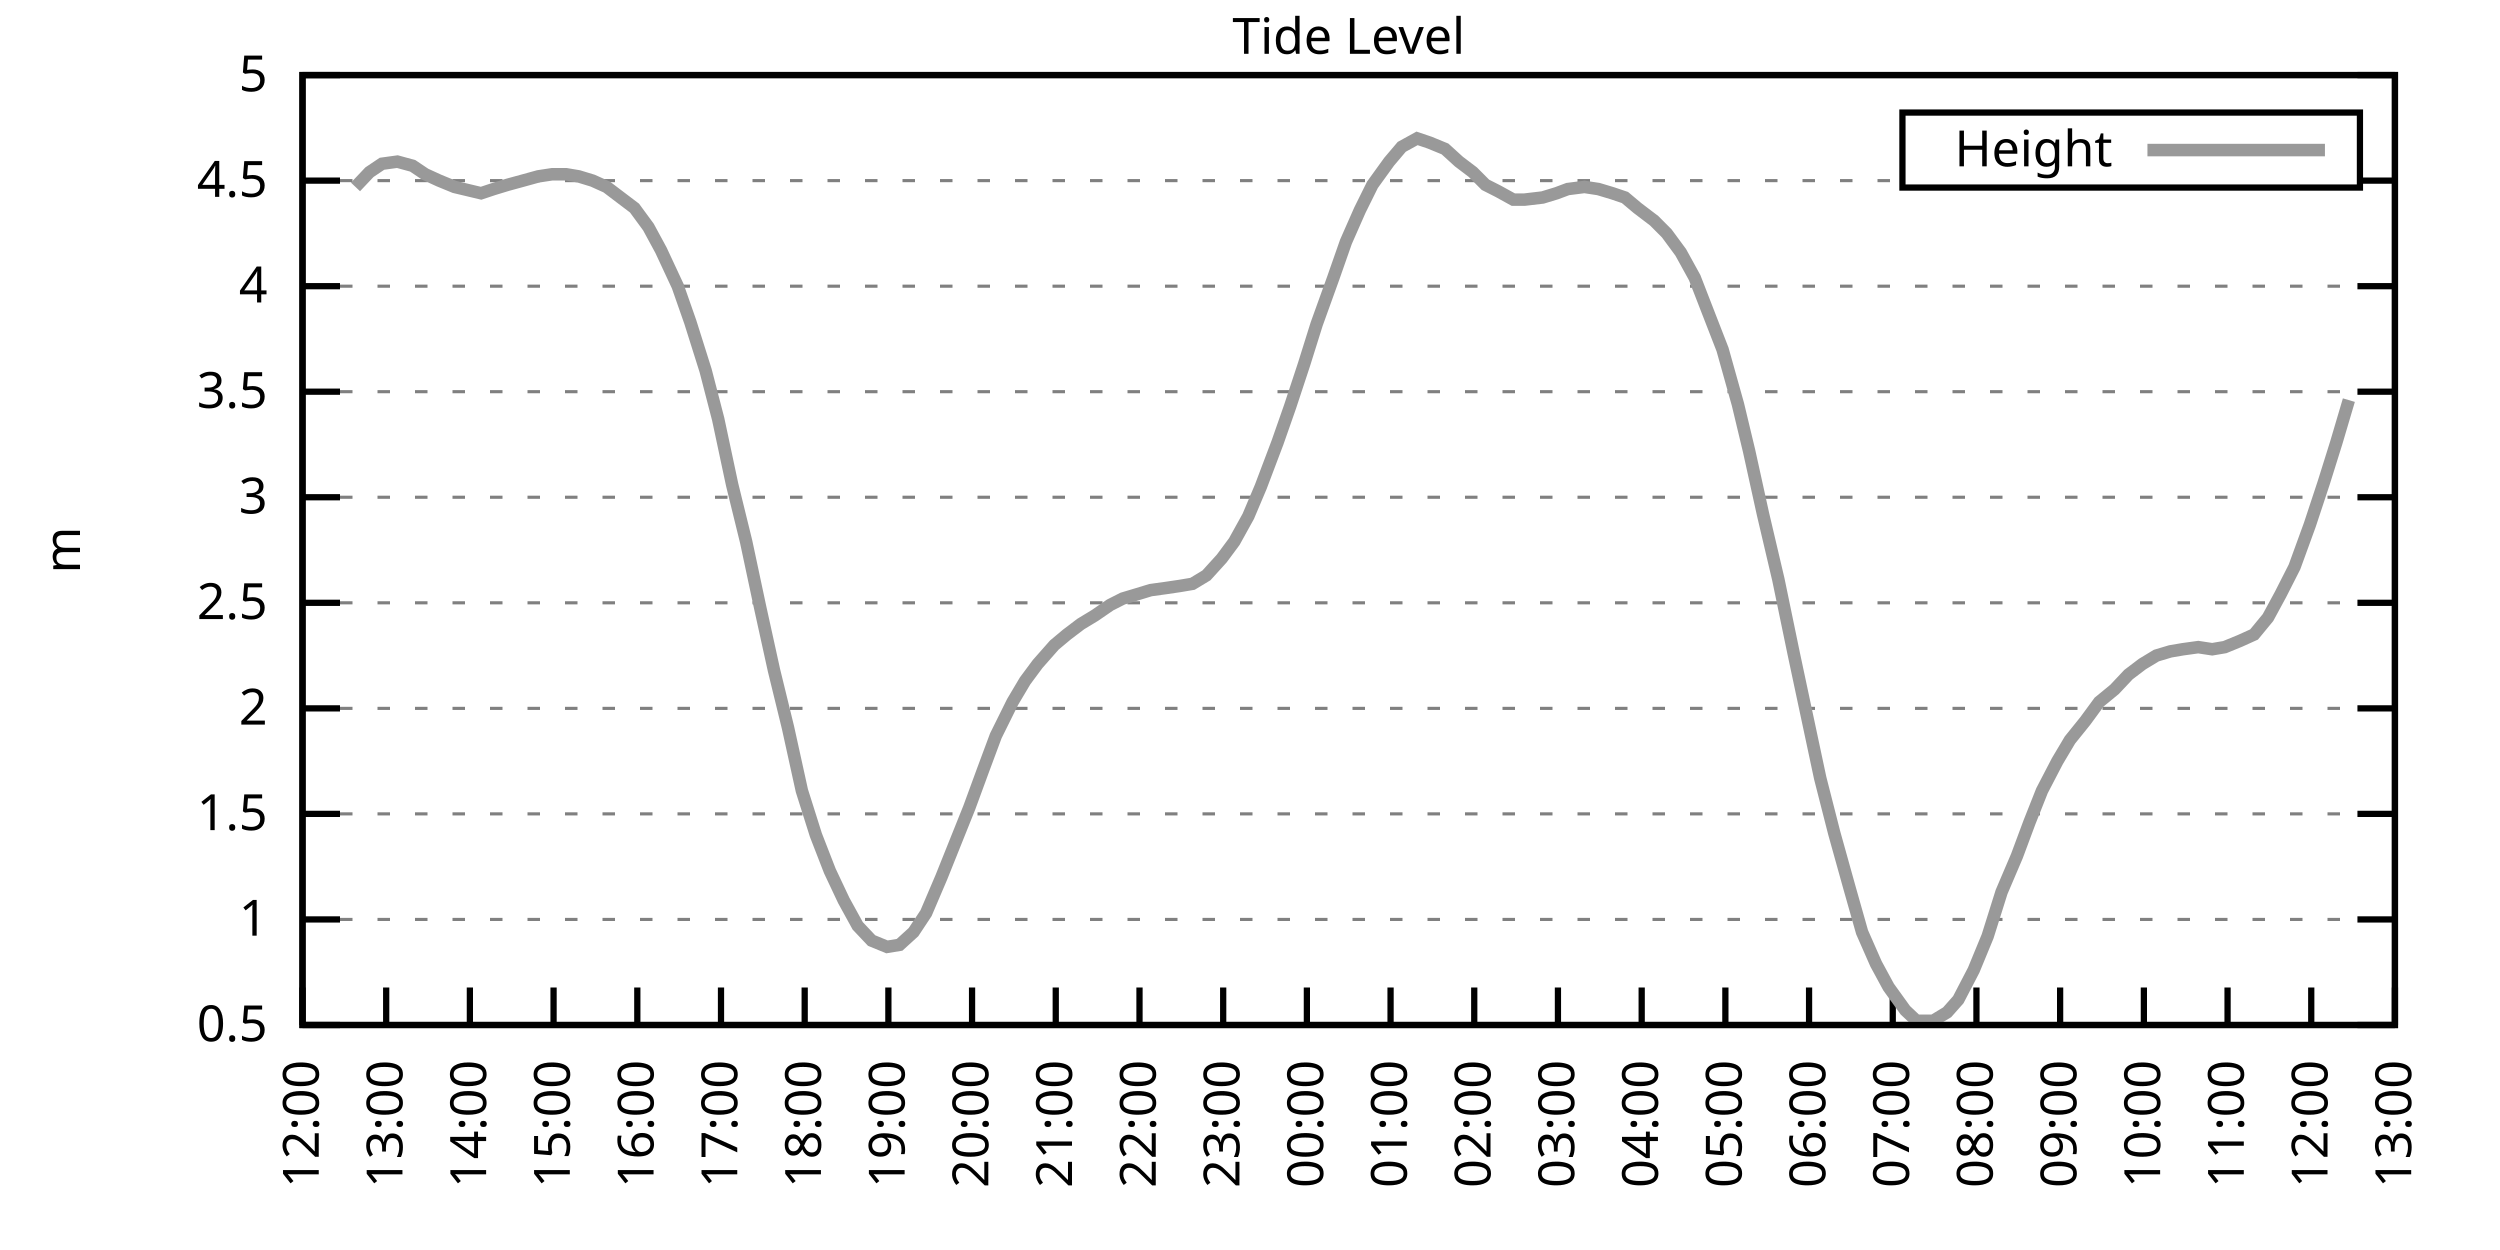
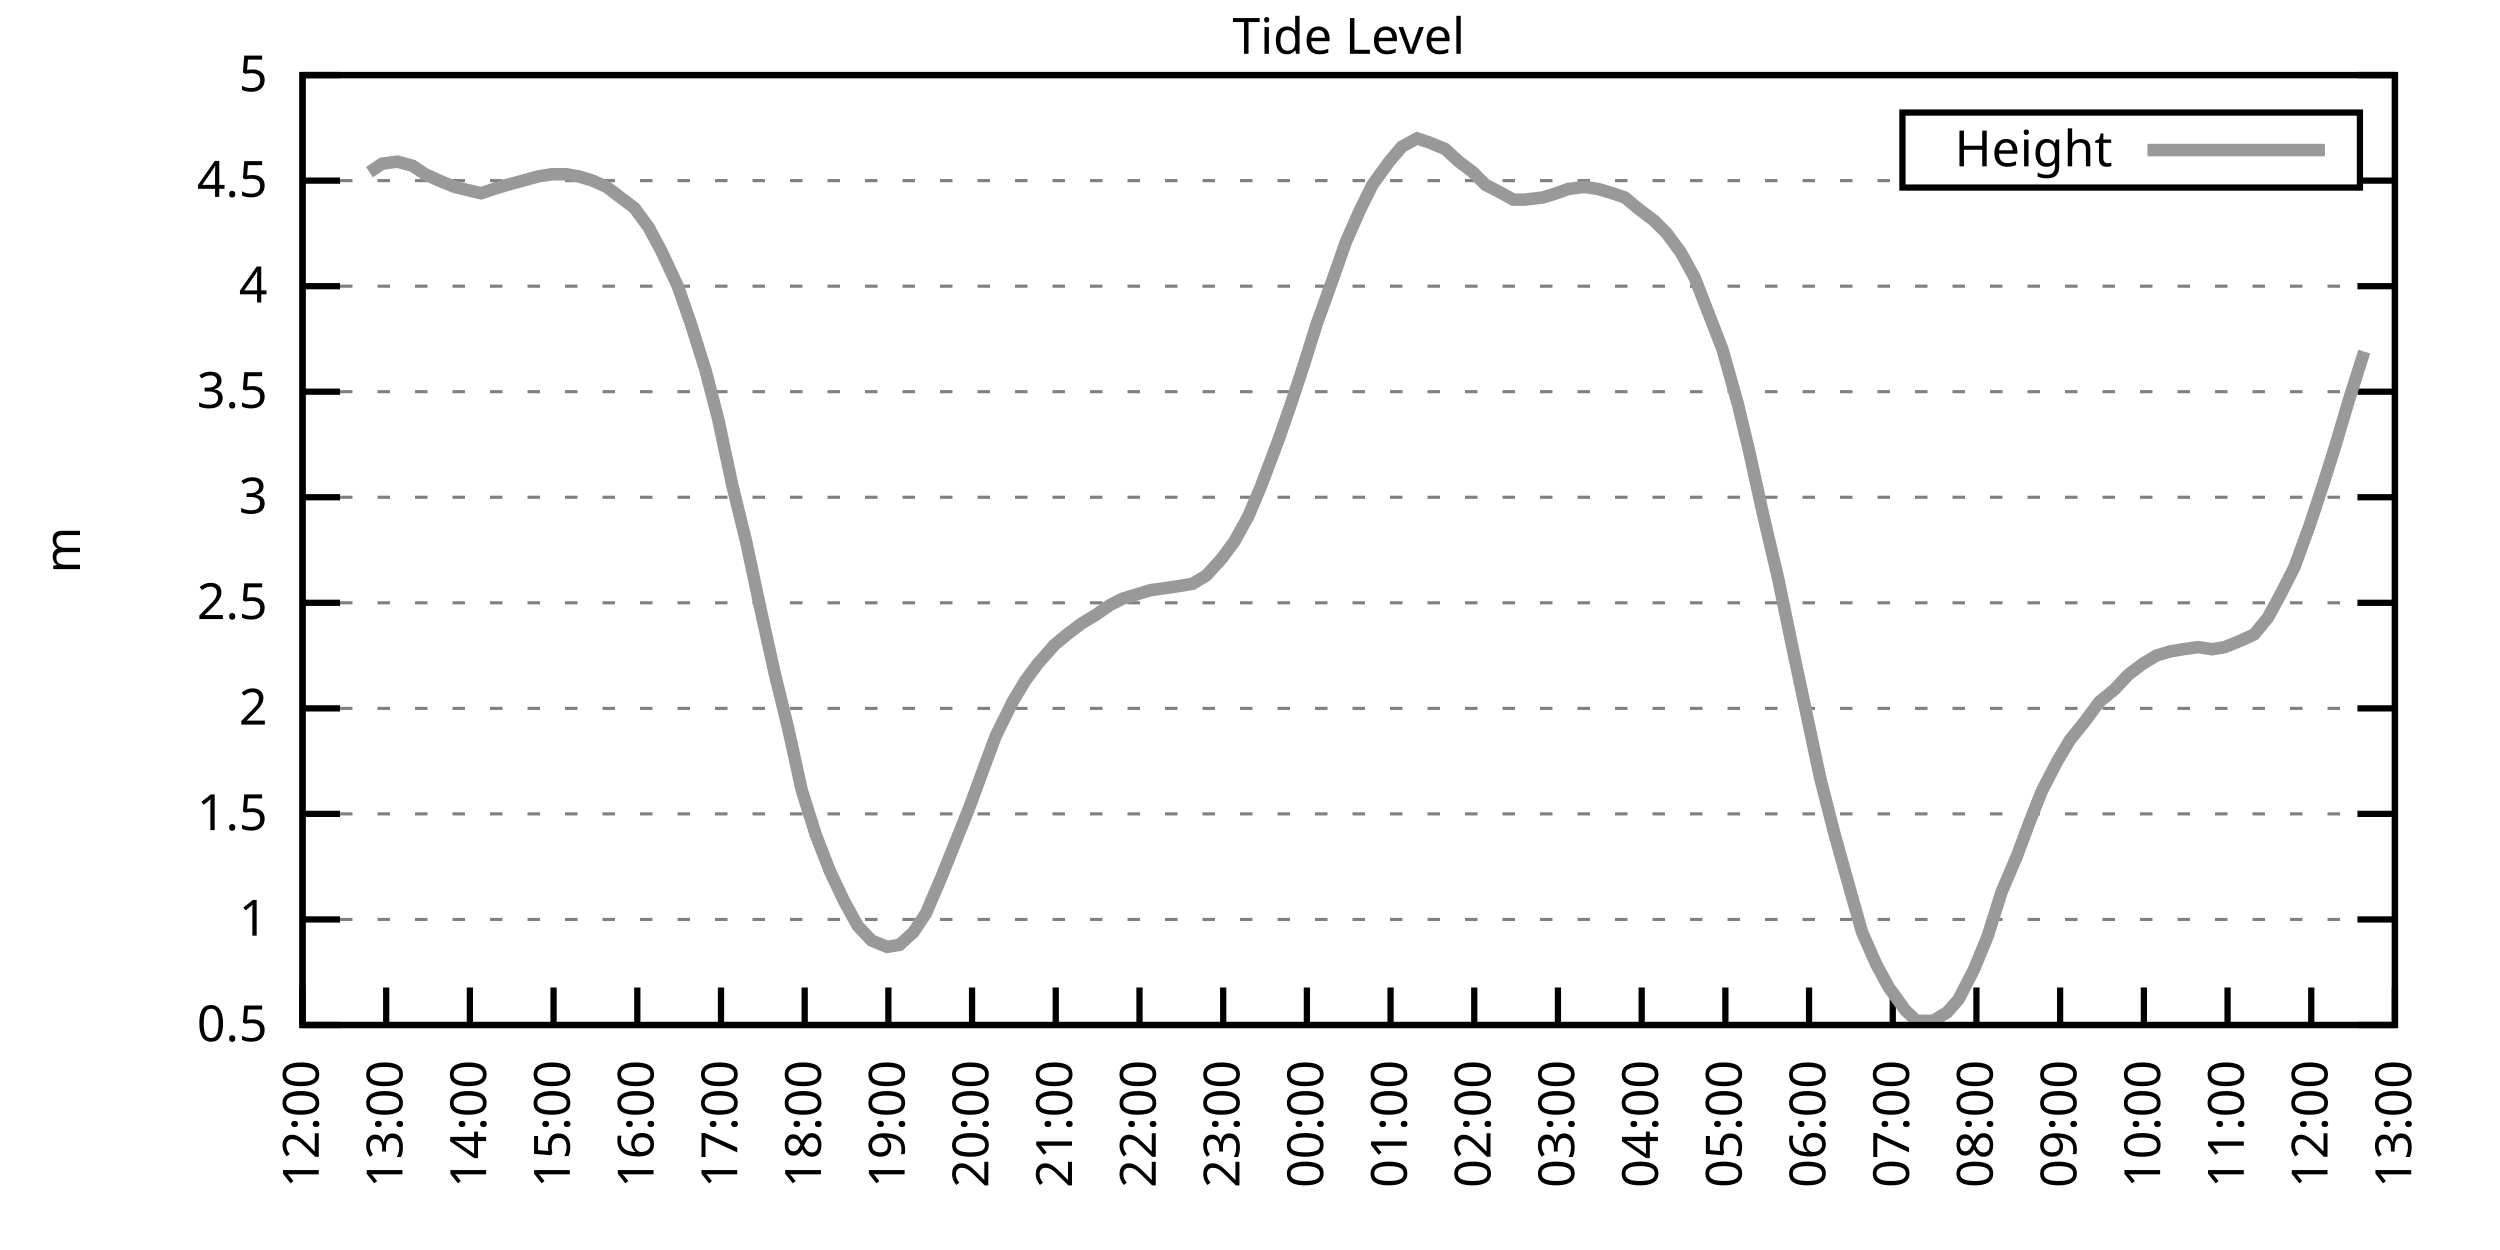
<svg xmlns="http://www.w3.org/2000/svg" xmlns:xlink="http://www.w3.org/1999/xlink" width="400" height="200" viewBox="0 0 400 200">
  <g id="gnuplot_canvas">
    <rect x="0" y="0" width="400" height="200" fill="none" />
    <defs>
      <circle id="gpDot" r="0.5" stroke-width="0.5" stroke="currentColor" />
      <path id="gpPt0" stroke-width="0.333" stroke="currentColor" d="M-1,0 h2 M0,-1 v2" />
      <path id="gpPt1" stroke-width="0.333" stroke="currentColor" d="M-1,-1 L1,1 M1,-1 L-1,1" />
      <path id="gpPt2" stroke-width="0.333" stroke="currentColor" d="M-1,0 L1,0 M0,-1 L0,1 M-1,-1 L1,1 M-1,1 L1,-1" />
      <rect id="gpPt3" stroke-width="0.333" stroke="currentColor" x="-1" y="-1" width="2" height="2" />
      <rect id="gpPt4" stroke-width="0.333" stroke="currentColor" fill="currentColor" x="-1" y="-1" width="2" height="2" />
      <circle id="gpPt5" stroke-width="0.333" stroke="currentColor" cx="0" cy="0" r="1" />
      <use xlink:href="#gpPt5" id="gpPt6" fill="currentColor" stroke="none" />
      <path id="gpPt7" stroke-width="0.333" stroke="currentColor" d="M0,-1.33 L-1.33,0.67 L1.33,0.67 z" />
      <use xlink:href="#gpPt7" id="gpPt8" fill="currentColor" stroke="none" />
      <use xlink:href="#gpPt7" id="gpPt9" stroke="currentColor" transform="rotate(180)" />
      <use xlink:href="#gpPt9" id="gpPt10" fill="currentColor" stroke="none" />
      <use xlink:href="#gpPt3" id="gpPt11" stroke="currentColor" transform="rotate(45)" />
      <use xlink:href="#gpPt11" id="gpPt12" fill="currentColor" stroke="none" />
      <path id="gpPt13" stroke-width="0.333" stroke="currentColor" d="M0,1.330 L1.265,0.411 L0.782,-1.067 L-0.782,-1.076 L-1.265,0.411 z" />
      <use xlink:href="#gpPt13" id="gpPt14" fill="currentColor" stroke="none" />
      <filter id="textbox" filterUnits="objectBoundingBox" x="0" y="0" height="1" width="1">
        <feFlood flood-color="white" flood-opacity="1" result="bgnd" />
        <feComposite in="SourceGraphic" in2="bgnd" operator="atop" />
      </filter>
      <filter id="greybox" filterUnits="objectBoundingBox" x="0" y="0" height="1" width="1">
        <feFlood flood-color="lightgrey" flood-opacity="1" result="grey" />
        <feComposite in="SourceGraphic" in2="grey" operator="atop" />
      </filter>
    </defs>
    <g fill="none" color="white" stroke="currentColor" stroke-width="1.00" stroke-linecap="butt" stroke-linejoin="miter">
</g>
    <g fill="none" color="black" stroke="currentColor" stroke-width="1.00" stroke-linecap="butt" stroke-linejoin="miter">
      <g stroke="none" shape-rendering="crispEdges">
        <polygon fill="rgb(255, 255, 255)" points="48.40,164.00 383.18,164.00 383.18,12.02 48.40,12.02 " />
      </g>
    </g>
    <g fill="none" color="black" stroke="currentColor" stroke-width="1.00" stroke-linecap="butt" stroke-linejoin="miter">
</g>
    <g fill="none" color="black" stroke="black" stroke-width="0.50" stroke-linecap="butt" stroke-linejoin="miter">
</g>
    <g fill="none" color="gray" stroke="currentColor" stroke-width="0.50" stroke-linecap="butt" stroke-linejoin="miter">
      <path stroke="gray" stroke-dasharray="2,4" class="gridline" d="M48.40,164.00 L383.19,164.00  " />
    </g>
    <g fill="none" color="gray" stroke="gray" stroke-width="1.00" stroke-linecap="butt" stroke-linejoin="miter">
</g>
    <g fill="none" color="black" stroke="currentColor" stroke-width="1.00" stroke-linecap="butt" stroke-linejoin="miter">
      <path stroke="black" d="M48.40,164.00 L54.40,164.00 M383.19,164.00 L377.19,164.00  " />
      <g transform="translate(42.80,166.60)" stroke="none" fill="black" font-family="Sans" font-size="8.00" text-anchor="end">
        <text>
          <tspan font-family="Sans"> 0.5</tspan>
        </text>
      </g>
    </g>
    <g fill="none" color="black" stroke="currentColor" stroke-width="1.00" stroke-linecap="butt" stroke-linejoin="miter">
</g>
    <g fill="none" color="black" stroke="black" stroke-width="0.50" stroke-linecap="butt" stroke-linejoin="miter">
</g>
    <g fill="none" color="gray" stroke="currentColor" stroke-width="0.50" stroke-linecap="butt" stroke-linejoin="miter">
      <path stroke="gray" stroke-dasharray="2,4" class="gridline" d="M48.40,147.11 L383.19,147.11  " />
    </g>
    <g fill="none" color="gray" stroke="gray" stroke-width="1.00" stroke-linecap="butt" stroke-linejoin="miter">
</g>
    <g fill="none" color="black" stroke="currentColor" stroke-width="1.00" stroke-linecap="butt" stroke-linejoin="miter">
      <path stroke="black" d="M48.40,147.11 L54.40,147.11 M383.19,147.11 L377.19,147.11  " />
      <g transform="translate(42.80,149.71)" stroke="none" fill="black" font-family="Sans" font-size="8.00" text-anchor="end">
        <text>
          <tspan font-family="Sans"> 1</tspan>
        </text>
      </g>
    </g>
    <g fill="none" color="black" stroke="currentColor" stroke-width="1.00" stroke-linecap="butt" stroke-linejoin="miter">
</g>
    <g fill="none" color="black" stroke="black" stroke-width="0.50" stroke-linecap="butt" stroke-linejoin="miter">
</g>
    <g fill="none" color="gray" stroke="currentColor" stroke-width="0.50" stroke-linecap="butt" stroke-linejoin="miter">
      <path stroke="gray" stroke-dasharray="2,4" class="gridline" d="M48.40,130.22 L383.19,130.22  " />
    </g>
    <g fill="none" color="gray" stroke="gray" stroke-width="1.00" stroke-linecap="butt" stroke-linejoin="miter">
</g>
    <g fill="none" color="black" stroke="currentColor" stroke-width="1.00" stroke-linecap="butt" stroke-linejoin="miter">
      <path stroke="black" d="M48.40,130.22 L54.40,130.22 M383.19,130.22 L377.19,130.22  " />
      <g transform="translate(42.80,132.82)" stroke="none" fill="black" font-family="Sans" font-size="8.00" text-anchor="end">
        <text>
          <tspan font-family="Sans"> 1.5</tspan>
        </text>
      </g>
    </g>
    <g fill="none" color="black" stroke="currentColor" stroke-width="1.00" stroke-linecap="butt" stroke-linejoin="miter">
</g>
    <g fill="none" color="black" stroke="black" stroke-width="0.50" stroke-linecap="butt" stroke-linejoin="miter">
</g>
    <g fill="none" color="gray" stroke="currentColor" stroke-width="0.50" stroke-linecap="butt" stroke-linejoin="miter">
      <path stroke="gray" stroke-dasharray="2,4" class="gridline" d="M48.40,113.34 L383.19,113.34  " />
    </g>
    <g fill="none" color="gray" stroke="gray" stroke-width="1.00" stroke-linecap="butt" stroke-linejoin="miter">
</g>
    <g fill="none" color="black" stroke="currentColor" stroke-width="1.00" stroke-linecap="butt" stroke-linejoin="miter">
      <path stroke="black" d="M48.40,113.34 L54.40,113.34 M383.19,113.34 L377.19,113.34  " />
      <g transform="translate(42.80,115.94)" stroke="none" fill="black" font-family="Sans" font-size="8.00" text-anchor="end">
        <text>
          <tspan font-family="Sans"> 2</tspan>
        </text>
      </g>
    </g>
    <g fill="none" color="black" stroke="currentColor" stroke-width="1.00" stroke-linecap="butt" stroke-linejoin="miter">
</g>
    <g fill="none" color="black" stroke="black" stroke-width="0.50" stroke-linecap="butt" stroke-linejoin="miter">
</g>
    <g fill="none" color="gray" stroke="currentColor" stroke-width="0.50" stroke-linecap="butt" stroke-linejoin="miter">
      <path stroke="gray" stroke-dasharray="2,4" class="gridline" d="M48.40,96.45 L383.19,96.45  " />
    </g>
    <g fill="none" color="gray" stroke="gray" stroke-width="1.00" stroke-linecap="butt" stroke-linejoin="miter">
</g>
    <g fill="none" color="black" stroke="currentColor" stroke-width="1.00" stroke-linecap="butt" stroke-linejoin="miter">
      <path stroke="black" d="M48.40,96.45 L54.40,96.45 M383.19,96.45 L377.19,96.45  " />
      <g transform="translate(42.80,99.05)" stroke="none" fill="black" font-family="Sans" font-size="8.00" text-anchor="end">
        <text>
          <tspan font-family="Sans"> 2.5</tspan>
        </text>
      </g>
    </g>
    <g fill="none" color="black" stroke="currentColor" stroke-width="1.00" stroke-linecap="butt" stroke-linejoin="miter">
</g>
    <g fill="none" color="black" stroke="black" stroke-width="0.50" stroke-linecap="butt" stroke-linejoin="miter">
</g>
    <g fill="none" color="gray" stroke="currentColor" stroke-width="0.50" stroke-linecap="butt" stroke-linejoin="miter">
      <path stroke="gray" stroke-dasharray="2,4" class="gridline" d="M48.40,79.56 L383.19,79.56  " />
    </g>
    <g fill="none" color="gray" stroke="gray" stroke-width="1.00" stroke-linecap="butt" stroke-linejoin="miter">
</g>
    <g fill="none" color="black" stroke="currentColor" stroke-width="1.00" stroke-linecap="butt" stroke-linejoin="miter">
      <path stroke="black" d="M48.40,79.56 L54.40,79.56 M383.19,79.56 L377.19,79.56  " />
      <g transform="translate(42.80,82.16)" stroke="none" fill="black" font-family="Sans" font-size="8.00" text-anchor="end">
        <text>
          <tspan font-family="Sans"> 3</tspan>
        </text>
      </g>
    </g>
    <g fill="none" color="black" stroke="currentColor" stroke-width="1.00" stroke-linecap="butt" stroke-linejoin="miter">
</g>
    <g fill="none" color="black" stroke="black" stroke-width="0.50" stroke-linecap="butt" stroke-linejoin="miter">
</g>
    <g fill="none" color="gray" stroke="currentColor" stroke-width="0.50" stroke-linecap="butt" stroke-linejoin="miter">
      <path stroke="gray" stroke-dasharray="2,4" class="gridline" d="M48.40,62.67 L383.19,62.67  " />
    </g>
    <g fill="none" color="gray" stroke="gray" stroke-width="1.00" stroke-linecap="butt" stroke-linejoin="miter">
</g>
    <g fill="none" color="black" stroke="currentColor" stroke-width="1.00" stroke-linecap="butt" stroke-linejoin="miter">
      <path stroke="black" d="M48.40,62.67 L54.40,62.67 M383.19,62.67 L377.19,62.67  " />
      <g transform="translate(42.80,65.27)" stroke="none" fill="black" font-family="Sans" font-size="8.00" text-anchor="end">
        <text>
          <tspan font-family="Sans"> 3.5</tspan>
        </text>
      </g>
    </g>
    <g fill="none" color="black" stroke="currentColor" stroke-width="1.00" stroke-linecap="butt" stroke-linejoin="miter">
</g>
    <g fill="none" color="black" stroke="black" stroke-width="0.50" stroke-linecap="butt" stroke-linejoin="miter">
</g>
    <g fill="none" color="gray" stroke="currentColor" stroke-width="0.50" stroke-linecap="butt" stroke-linejoin="miter">
      <path stroke="gray" stroke-dasharray="2,4" class="gridline" d="M48.40,45.79 L383.19,45.79  " />
    </g>
    <g fill="none" color="gray" stroke="gray" stroke-width="1.00" stroke-linecap="butt" stroke-linejoin="miter">
</g>
    <g fill="none" color="black" stroke="currentColor" stroke-width="1.00" stroke-linecap="butt" stroke-linejoin="miter">
      <path stroke="black" d="M48.40,45.79 L54.40,45.79 M383.19,45.79 L377.19,45.79  " />
      <g transform="translate(42.80,48.39)" stroke="none" fill="black" font-family="Sans" font-size="8.00" text-anchor="end">
        <text>
          <tspan font-family="Sans"> 4</tspan>
        </text>
      </g>
    </g>
    <g fill="none" color="black" stroke="currentColor" stroke-width="1.00" stroke-linecap="butt" stroke-linejoin="miter">
</g>
    <g fill="none" color="black" stroke="black" stroke-width="0.50" stroke-linecap="butt" stroke-linejoin="miter">
</g>
    <g fill="none" color="gray" stroke="currentColor" stroke-width="0.50" stroke-linecap="butt" stroke-linejoin="miter">
      <path stroke="gray" stroke-dasharray="2,4" class="gridline" d="M48.40,28.90 L304.39,28.90 M377.59,28.90 L383.19,28.90  " />
    </g>
    <g fill="none" color="gray" stroke="gray" stroke-width="1.00" stroke-linecap="butt" stroke-linejoin="miter">
</g>
    <g fill="none" color="black" stroke="currentColor" stroke-width="1.00" stroke-linecap="butt" stroke-linejoin="miter">
      <path stroke="black" d="M48.40,28.90 L54.40,28.90 M383.19,28.90 L377.19,28.90  " />
      <g transform="translate(42.80,31.50)" stroke="none" fill="black" font-family="Sans" font-size="8.00" text-anchor="end">
        <text>
          <tspan font-family="Sans"> 4.5</tspan>
        </text>
      </g>
    </g>
    <g fill="none" color="black" stroke="currentColor" stroke-width="1.00" stroke-linecap="butt" stroke-linejoin="miter">
</g>
    <g fill="none" color="black" stroke="black" stroke-width="0.50" stroke-linecap="butt" stroke-linejoin="miter">
</g>
    <g fill="none" color="gray" stroke="currentColor" stroke-width="0.50" stroke-linecap="butt" stroke-linejoin="miter">
      <path stroke="gray" stroke-dasharray="2,4" class="gridline" d="M48.40,12.01 L383.19,12.01  " />
    </g>
    <g fill="none" color="gray" stroke="gray" stroke-width="1.00" stroke-linecap="butt" stroke-linejoin="miter">
</g>
    <g fill="none" color="black" stroke="currentColor" stroke-width="1.00" stroke-linecap="butt" stroke-linejoin="miter">
      <path stroke="black" d="M48.40,12.01 L54.40,12.01 M383.19,12.01 L377.19,12.01  " />
      <g transform="translate(42.80,14.61)" stroke="none" fill="black" font-family="Sans" font-size="8.00" text-anchor="end">
        <text>
          <tspan font-family="Sans"> 5</tspan>
        </text>
      </g>
    </g>
    <g fill="none" color="black" stroke="currentColor" stroke-width="1.00" stroke-linecap="butt" stroke-linejoin="miter">
      <path stroke="black" d="M48.40,164.00 L48.40,158.00  " />
      <g transform="translate(51.00,169.60) rotate(270.00)" stroke="none" fill="black" font-family="Sans" font-size="8.00" text-anchor="end">
        <text>
          <tspan font-family="Sans">12:00</tspan>
        </text>
      </g>
    </g>
    <g fill="none" color="black" stroke="currentColor" stroke-width="1.00" stroke-linecap="butt" stroke-linejoin="miter">
      <path stroke="black" d="M61.79,164.00 L61.79,158.00  " />
      <g transform="translate(64.39,169.60) rotate(270.00)" stroke="none" fill="black" font-family="Sans" font-size="8.00" text-anchor="end">
        <text>
          <tspan font-family="Sans">13:00</tspan>
        </text>
      </g>
    </g>
    <g fill="none" color="black" stroke="currentColor" stroke-width="1.00" stroke-linecap="butt" stroke-linejoin="miter">
      <path stroke="black" d="M75.18,164.00 L75.18,158.00  " />
      <g transform="translate(77.78,169.60) rotate(270.00)" stroke="none" fill="black" font-family="Sans" font-size="8.00" text-anchor="end">
        <text>
          <tspan font-family="Sans">14:00</tspan>
        </text>
      </g>
    </g>
    <g fill="none" color="black" stroke="currentColor" stroke-width="1.00" stroke-linecap="butt" stroke-linejoin="miter">
      <path stroke="black" d="M88.57,164.00 L88.57,158.00  " />
      <g transform="translate(91.17,169.60) rotate(270.00)" stroke="none" fill="black" font-family="Sans" font-size="8.00" text-anchor="end">
        <text>
          <tspan font-family="Sans">15:00</tspan>
        </text>
      </g>
    </g>
    <g fill="none" color="black" stroke="currentColor" stroke-width="1.00" stroke-linecap="butt" stroke-linejoin="miter">
      <path stroke="black" d="M101.97,164.00 L101.97,158.00  " />
      <g transform="translate(104.57,169.60) rotate(270.00)" stroke="none" fill="black" font-family="Sans" font-size="8.00" text-anchor="end">
        <text>
          <tspan font-family="Sans">16:00</tspan>
        </text>
      </g>
    </g>
    <g fill="none" color="black" stroke="currentColor" stroke-width="1.00" stroke-linecap="butt" stroke-linejoin="miter">
      <path stroke="black" d="M115.36,164.00 L115.36,158.00  " />
      <g transform="translate(117.96,169.60) rotate(270.00)" stroke="none" fill="black" font-family="Sans" font-size="8.00" text-anchor="end">
        <text>
          <tspan font-family="Sans">17:00</tspan>
        </text>
      </g>
    </g>
    <g fill="none" color="black" stroke="currentColor" stroke-width="1.00" stroke-linecap="butt" stroke-linejoin="miter">
      <path stroke="black" d="M128.75,164.00 L128.75,158.00  " />
      <g transform="translate(131.35,169.60) rotate(270.00)" stroke="none" fill="black" font-family="Sans" font-size="8.00" text-anchor="end">
        <text>
          <tspan font-family="Sans">18:00</tspan>
        </text>
      </g>
    </g>
    <g fill="none" color="black" stroke="currentColor" stroke-width="1.00" stroke-linecap="butt" stroke-linejoin="miter">
      <path stroke="black" d="M142.14,164.00 L142.14,158.00  " />
      <g transform="translate(144.74,169.60) rotate(270.00)" stroke="none" fill="black" font-family="Sans" font-size="8.00" text-anchor="end">
        <text>
          <tspan font-family="Sans">19:00</tspan>
        </text>
      </g>
    </g>
    <g fill="none" color="black" stroke="currentColor" stroke-width="1.00" stroke-linecap="butt" stroke-linejoin="miter">
      <path stroke="black" d="M155.53,164.00 L155.53,158.00  " />
      <g transform="translate(158.13,169.60) rotate(270.00)" stroke="none" fill="black" font-family="Sans" font-size="8.00" text-anchor="end">
        <text>
          <tspan font-family="Sans">20:00</tspan>
        </text>
      </g>
    </g>
    <g fill="none" color="black" stroke="currentColor" stroke-width="1.00" stroke-linecap="butt" stroke-linejoin="miter">
      <path stroke="black" d="M168.92,164.00 L168.92,158.00  " />
      <g transform="translate(171.52,169.60) rotate(270.00)" stroke="none" fill="black" font-family="Sans" font-size="8.00" text-anchor="end">
        <text>
          <tspan font-family="Sans">21:00</tspan>
        </text>
      </g>
    </g>
    <g fill="none" color="black" stroke="currentColor" stroke-width="1.00" stroke-linecap="butt" stroke-linejoin="miter">
      <path stroke="black" d="M182.32,164.00 L182.32,158.00  " />
      <g transform="translate(184.92,169.60) rotate(270.00)" stroke="none" fill="black" font-family="Sans" font-size="8.00" text-anchor="end">
        <text>
          <tspan font-family="Sans">22:00</tspan>
        </text>
      </g>
    </g>
    <g fill="none" color="black" stroke="currentColor" stroke-width="1.00" stroke-linecap="butt" stroke-linejoin="miter">
      <path stroke="black" d="M195.71,164.00 L195.71,158.00  " />
      <g transform="translate(198.31,169.60) rotate(270.00)" stroke="none" fill="black" font-family="Sans" font-size="8.00" text-anchor="end">
        <text>
          <tspan font-family="Sans">23:00</tspan>
        </text>
      </g>
    </g>
    <g fill="none" color="black" stroke="currentColor" stroke-width="1.00" stroke-linecap="butt" stroke-linejoin="miter">
      <path stroke="black" d="M209.10,164.00 L209.10,158.00  " />
      <g transform="translate(211.70,169.60) rotate(270.00)" stroke="none" fill="black" font-family="Sans" font-size="8.00" text-anchor="end">
        <text>
          <tspan font-family="Sans">00:00</tspan>
        </text>
      </g>
    </g>
    <g fill="none" color="black" stroke="currentColor" stroke-width="1.00" stroke-linecap="butt" stroke-linejoin="miter">
      <path stroke="black" d="M222.49,164.00 L222.49,158.00  " />
      <g transform="translate(225.09,169.60) rotate(270.00)" stroke="none" fill="black" font-family="Sans" font-size="8.00" text-anchor="end">
        <text>
          <tspan font-family="Sans">01:00</tspan>
        </text>
      </g>
    </g>
    <g fill="none" color="black" stroke="currentColor" stroke-width="1.00" stroke-linecap="butt" stroke-linejoin="miter">
      <path stroke="black" d="M235.88,164.00 L235.88,158.00  " />
      <g transform="translate(238.48,169.60) rotate(270.00)" stroke="none" fill="black" font-family="Sans" font-size="8.00" text-anchor="end">
        <text>
          <tspan font-family="Sans">02:00</tspan>
        </text>
      </g>
    </g>
    <g fill="none" color="black" stroke="currentColor" stroke-width="1.00" stroke-linecap="butt" stroke-linejoin="miter">
      <path stroke="black" d="M249.27,164.00 L249.27,158.00  " />
      <g transform="translate(251.87,169.60) rotate(270.00)" stroke="none" fill="black" font-family="Sans" font-size="8.00" text-anchor="end">
        <text>
          <tspan font-family="Sans">03:00</tspan>
        </text>
      </g>
    </g>
    <g fill="none" color="black" stroke="currentColor" stroke-width="1.00" stroke-linecap="butt" stroke-linejoin="miter">
      <path stroke="black" d="M262.67,164.00 L262.67,158.00  " />
      <g transform="translate(265.27,169.60) rotate(270.00)" stroke="none" fill="black" font-family="Sans" font-size="8.00" text-anchor="end">
        <text>
          <tspan font-family="Sans">04:00</tspan>
        </text>
      </g>
    </g>
    <g fill="none" color="black" stroke="currentColor" stroke-width="1.00" stroke-linecap="butt" stroke-linejoin="miter">
      <path stroke="black" d="M276.06,164.00 L276.06,158.00  " />
      <g transform="translate(278.66,169.60) rotate(270.00)" stroke="none" fill="black" font-family="Sans" font-size="8.00" text-anchor="end">
        <text>
          <tspan font-family="Sans">05:00</tspan>
        </text>
      </g>
    </g>
    <g fill="none" color="black" stroke="currentColor" stroke-width="1.00" stroke-linecap="butt" stroke-linejoin="miter">
      <path stroke="black" d="M289.45,164.00 L289.45,158.00  " />
      <g transform="translate(292.05,169.60) rotate(270.00)" stroke="none" fill="black" font-family="Sans" font-size="8.00" text-anchor="end">
        <text>
          <tspan font-family="Sans">06:00</tspan>
        </text>
      </g>
    </g>
    <g fill="none" color="black" stroke="currentColor" stroke-width="1.00" stroke-linecap="butt" stroke-linejoin="miter">
      <path stroke="black" d="M302.84,164.00 L302.84,158.00  " />
      <g transform="translate(305.44,169.60) rotate(270.00)" stroke="none" fill="black" font-family="Sans" font-size="8.00" text-anchor="end">
        <text>
          <tspan font-family="Sans">07:00</tspan>
        </text>
      </g>
    </g>
    <g fill="none" color="black" stroke="currentColor" stroke-width="1.00" stroke-linecap="butt" stroke-linejoin="miter">
      <path stroke="black" d="M316.23,164.00 L316.23,158.00  " />
      <g transform="translate(318.83,169.60) rotate(270.00)" stroke="none" fill="black" font-family="Sans" font-size="8.00" text-anchor="end">
        <text>
          <tspan font-family="Sans">08:00</tspan>
        </text>
      </g>
    </g>
    <g fill="none" color="black" stroke="currentColor" stroke-width="1.00" stroke-linecap="butt" stroke-linejoin="miter">
      <path stroke="black" d="M329.62,164.00 L329.62,158.00  " />
      <g transform="translate(332.22,169.60) rotate(270.00)" stroke="none" fill="black" font-family="Sans" font-size="8.00" text-anchor="end">
        <text>
          <tspan font-family="Sans">09:00</tspan>
        </text>
      </g>
    </g>
    <g fill="none" color="black" stroke="currentColor" stroke-width="1.00" stroke-linecap="butt" stroke-linejoin="miter">
      <path stroke="black" d="M343.02,164.00 L343.02,158.00  " />
      <g transform="translate(345.62,169.60) rotate(270.00)" stroke="none" fill="black" font-family="Sans" font-size="8.00" text-anchor="end">
        <text>
          <tspan font-family="Sans">10:00</tspan>
        </text>
      </g>
    </g>
    <g fill="none" color="black" stroke="currentColor" stroke-width="1.00" stroke-linecap="butt" stroke-linejoin="miter">
      <path stroke="black" d="M356.41,164.00 L356.41,158.00  " />
      <g transform="translate(359.01,169.60) rotate(270.00)" stroke="none" fill="black" font-family="Sans" font-size="8.00" text-anchor="end">
        <text>
          <tspan font-family="Sans">11:00</tspan>
        </text>
      </g>
    </g>
    <g fill="none" color="black" stroke="currentColor" stroke-width="1.00" stroke-linecap="butt" stroke-linejoin="miter">
      <path stroke="black" d="M369.80,164.00 L369.80,158.00  " />
      <g transform="translate(372.40,169.60) rotate(270.00)" stroke="none" fill="black" font-family="Sans" font-size="8.00" text-anchor="end">
        <text>
          <tspan font-family="Sans">12:00</tspan>
        </text>
      </g>
    </g>
    <g fill="none" color="black" stroke="currentColor" stroke-width="1.00" stroke-linecap="butt" stroke-linejoin="miter">
      <path stroke="black" d="M383.19,164.00 L383.19,158.00  " />
      <g transform="translate(385.79,169.60) rotate(270.00)" stroke="none" fill="black" font-family="Sans" font-size="8.00" text-anchor="end">
        <text>
          <tspan font-family="Sans">13:00</tspan>
        </text>
      </g>
    </g>
    <g fill="none" color="black" stroke="currentColor" stroke-width="1.00" stroke-linecap="butt" stroke-linejoin="miter">
</g>
    <g fill="none" color="black" stroke="currentColor" stroke-width="1.00" stroke-linecap="butt" stroke-linejoin="miter">
      <path stroke="black" d="M48.40,12.01 L48.40,164.00 L383.19,164.00 L383.19,12.01 L48.40,12.01 Z  " />
    </g>
    <g fill="none" color="black" stroke="currentColor" stroke-width="1.00" stroke-linecap="butt" stroke-linejoin="miter">
</g>
    <g fill="none" color="black" stroke="currentColor" stroke-width="1.00" stroke-linecap="butt" stroke-linejoin="miter">
      <path stroke="black" d="M304.39,30.01 L304.39,18.01 L377.59,18.01 L377.59,30.01 L304.39,30.01 Z  " />
    </g>
    <g id="Tide_level_plot_1">
      <g fill="none" color="white" stroke="black" stroke-width="2.00" stroke-linecap="butt" stroke-linejoin="miter">
</g>
      <g fill="none" color="black" stroke="currentColor" stroke-width="2.00" stroke-linecap="butt" stroke-linejoin="miter">
        <g transform="translate(337.99,26.61)" stroke="none" fill="black" font-family="Sans" font-size="8.00" text-anchor="end">
          <text>
            <tspan font-family="Sans">Height</tspan>
          </text>
        </g>
      </g>
      <g fill="none" color="black" stroke="currentColor" stroke-width="2.00" stroke-linecap="butt" stroke-linejoin="miter">
-         <path stroke="rgb(153, 153, 153)" d="M343.59,24.01 L371.99,24.01 M56.88,29.91 L59.11,27.55 L61.12,26.20 L63.58,25.86 L66.03,26.53 L68.04,27.88   L70.27,28.90 L72.73,29.91 L76.97,30.92 L78.98,30.25 L81.21,29.57 L83.66,28.90 L86.12,28.22 L88.35,27.88   L90.58,27.88 L92.59,28.22 L94.82,28.90 L97.06,29.91 L99.29,31.60 L101.52,33.29 L103.75,36.33 L105.76,40.04   L108.44,45.79 L110.45,51.53 L112.90,59.30 L114.91,67.06 L117.14,77.53 L119.38,86.65 L121.61,97.12 L123.84,107.26   L126.07,116.38 L128.30,126.51 L130.54,133.60 L132.77,139.34 L135.00,144.07 L137.23,148.13 L139.46,150.49 L141.92,151.50   L143.93,151.17 L146.16,149.14 L148.17,146.10 L150.62,140.36 L155.09,129.21 L157.32,123.13 L159.33,117.73 L162.01,112.32   L164.01,108.95 L166.02,106.24 L168.70,103.20 L170.71,101.52 L172.94,99.83 L175.17,98.48 L177.63,96.79 L179.64,95.77   L181.87,95.10 L184.10,94.42 L186.56,94.08 L188.79,93.75 L190.80,93.41 L193.03,92.06 L195.48,89.36 L197.49,86.65   L199.73,82.60 L201.73,77.87 L204.41,70.78 L206.42,65.04 L208.65,58.28 L210.66,51.87 L213.34,44.43 L215.35,38.69   L217.58,33.63 L219.59,29.57 L222.27,25.86 L224.28,23.49 L226.73,22.14 L228.74,22.82 L231.20,23.83 L233.43,25.86   L235.66,27.55 L237.67,29.57 L239.68,30.59 L242.13,31.94 L243.92,31.94 L246.82,31.60 L249.05,30.92 L250.84,30.25   L253.51,29.91 L255.75,30.25 L257.98,30.92 L259.99,31.60 L262.00,33.29 L264.67,35.32 L266.68,37.34 L268.92,40.38   L271.15,44.43 L273.38,50.18 L275.61,55.92 L278.07,64.70 L279.85,72.13 L282.08,82.26 L284.54,92.73 L286.99,104.56   L289.00,114.01 L291.23,124.48 L293.47,133.26 L295.92,142.05 L297.93,149.14 L300.16,154.21 L302.17,157.92 L304.85,161.64   L306.63,163.32 L309.31,163.32 L311.54,161.97 L313.33,159.95 L315.79,155.22 L318.02,149.81 L320.25,142.72 L322.70,136.98   L324.71,131.58 L326.72,126.51 L329.18,121.78 L331.19,118.40 L333.64,115.36 L335.87,112.32 L338.33,110.30 L340.56,107.93   L342.79,106.24 L345.02,104.89 L347.26,104.22 L349.26,103.88 L351.72,103.54 L353.95,103.88 L355.96,103.54 L358.42,102.53   L360.65,101.52 L362.88,98.81 L364.89,95.10 L367.12,90.71 L369.58,83.95 L371.81,77.20 L373.82,70.78 L375.82,64.02    " />
+         <path stroke="rgb(153, 153, 153)" d="M343.59,24.01 L371.99,24.01 M59.11,27.55 L61.12,26.20 L63.58,25.86 L66.03,26.53 L68.04,27.88 L70.27,28.90   L72.73,29.91 L76.97,30.92 L78.98,30.25 L81.21,29.57 L83.66,28.90 L86.12,28.22 L88.35,27.88 L90.58,27.88   L92.59,28.22 L94.82,28.90 L97.06,29.91 L99.29,31.60 L101.52,33.29 L103.75,36.33 L105.76,40.04 L108.44,45.79   L110.45,51.53 L112.90,59.30 L114.91,67.06 L117.14,77.53 L119.38,86.65 L121.61,97.12 L123.84,107.26 L126.07,116.38   L128.30,126.51 L130.54,133.60 L132.77,139.34 L135.00,144.07 L137.23,148.13 L139.46,150.49 L141.92,151.50 L143.93,151.17   L146.16,149.14 L148.17,146.10 L150.62,140.36 L155.09,129.21 L157.32,123.13 L159.33,117.73 L162.01,112.32 L164.01,108.95   L166.02,106.24 L168.70,103.20 L170.71,101.52 L172.94,99.83 L175.17,98.48 L177.63,96.79 L179.64,95.77 L181.87,95.10   L184.10,94.42 L186.56,94.08 L188.79,93.75 L190.80,93.41 L193.03,92.06 L195.48,89.36 L197.49,86.65 L199.73,82.60   L201.73,77.87 L204.41,70.78 L206.42,65.04 L208.65,58.28 L210.66,51.87 L213.34,44.43 L215.35,38.69 L217.58,33.63   L219.59,29.57 L222.27,25.86 L224.28,23.49 L226.73,22.14 L228.74,22.82 L231.20,23.83 L233.43,25.86 L235.66,27.55   L237.67,29.57 L239.68,30.59 L242.13,31.94 L243.92,31.94 L246.82,31.60 L249.05,30.92 L250.84,30.25 L253.51,29.91   L255.75,30.25 L257.98,30.92 L259.99,31.60 L262.00,33.29 L264.67,35.32 L266.68,37.34 L268.92,40.38 L271.15,44.43   L273.38,50.18 L275.61,55.92 L278.07,64.70 L279.85,72.13 L282.08,82.26 L284.54,92.73 L286.99,104.56 L289.00,114.01   L291.23,124.48 L293.47,133.26 L295.92,142.05 L297.93,149.14 L300.16,154.21 L302.17,157.92 L304.85,161.64 L306.63,163.32   L309.31,163.32 L311.54,161.97 L313.33,159.95 L315.79,155.22 L318.02,149.81 L320.25,142.72 L322.70,136.98 L324.71,131.58   L326.72,126.51 L329.18,121.78 L331.19,118.40 L333.64,115.36 L335.87,112.32 L338.33,110.30 L340.56,107.93 L342.79,106.24   L345.02,104.89 L347.26,104.22 L349.26,103.88 L351.72,103.54 L353.95,103.88 L355.96,103.54 L358.42,102.53 L360.65,101.52   L362.88,98.81 L364.89,95.10 L367.12,90.71 L369.58,83.95 L371.81,77.20 L373.82,70.78 L375.82,64.02 L378.28,56.26    " />
      </g>
    </g>
    <g fill="none" color="black" stroke="currentColor" stroke-width="2.00" stroke-linecap="butt" stroke-linejoin="miter">
</g>
    <g fill="none" color="black" stroke="black" stroke-width="1.00" stroke-linecap="butt" stroke-linejoin="miter">
</g>
    <g fill="none" color="black" stroke="currentColor" stroke-width="1.00" stroke-linecap="butt" stroke-linejoin="miter">
      <path stroke="black" d="M48.40,12.01 L48.40,164.00 L383.19,164.00 L383.19,12.01 L48.40,12.01 Z  " />
      <g transform="translate(12.80,88.01) rotate(270.00)" stroke="none" fill="black" font-family="Sans" font-size="8.00" text-anchor="middle">
        <text>
          <tspan font-family="Sans">m</tspan>
        </text>
      </g>
    </g>
    <g fill="none" color="black" stroke="currentColor" stroke-width="1.00" stroke-linecap="butt" stroke-linejoin="miter">
</g>
    <g fill="none" color="black" stroke="currentColor" stroke-width="1.00" stroke-linecap="butt" stroke-linejoin="miter">
      <g transform="translate(215.79,8.61)" stroke="none" fill="black" font-family="Sans" font-size="8.00" text-anchor="middle">
        <text>
          <tspan font-family="Sans">Tide Level</tspan>
        </text>
      </g>
    </g>
    <g fill="none" color="black" stroke="currentColor" stroke-width="1.00" stroke-linecap="butt" stroke-linejoin="miter">
</g>
  </g>
</svg>
